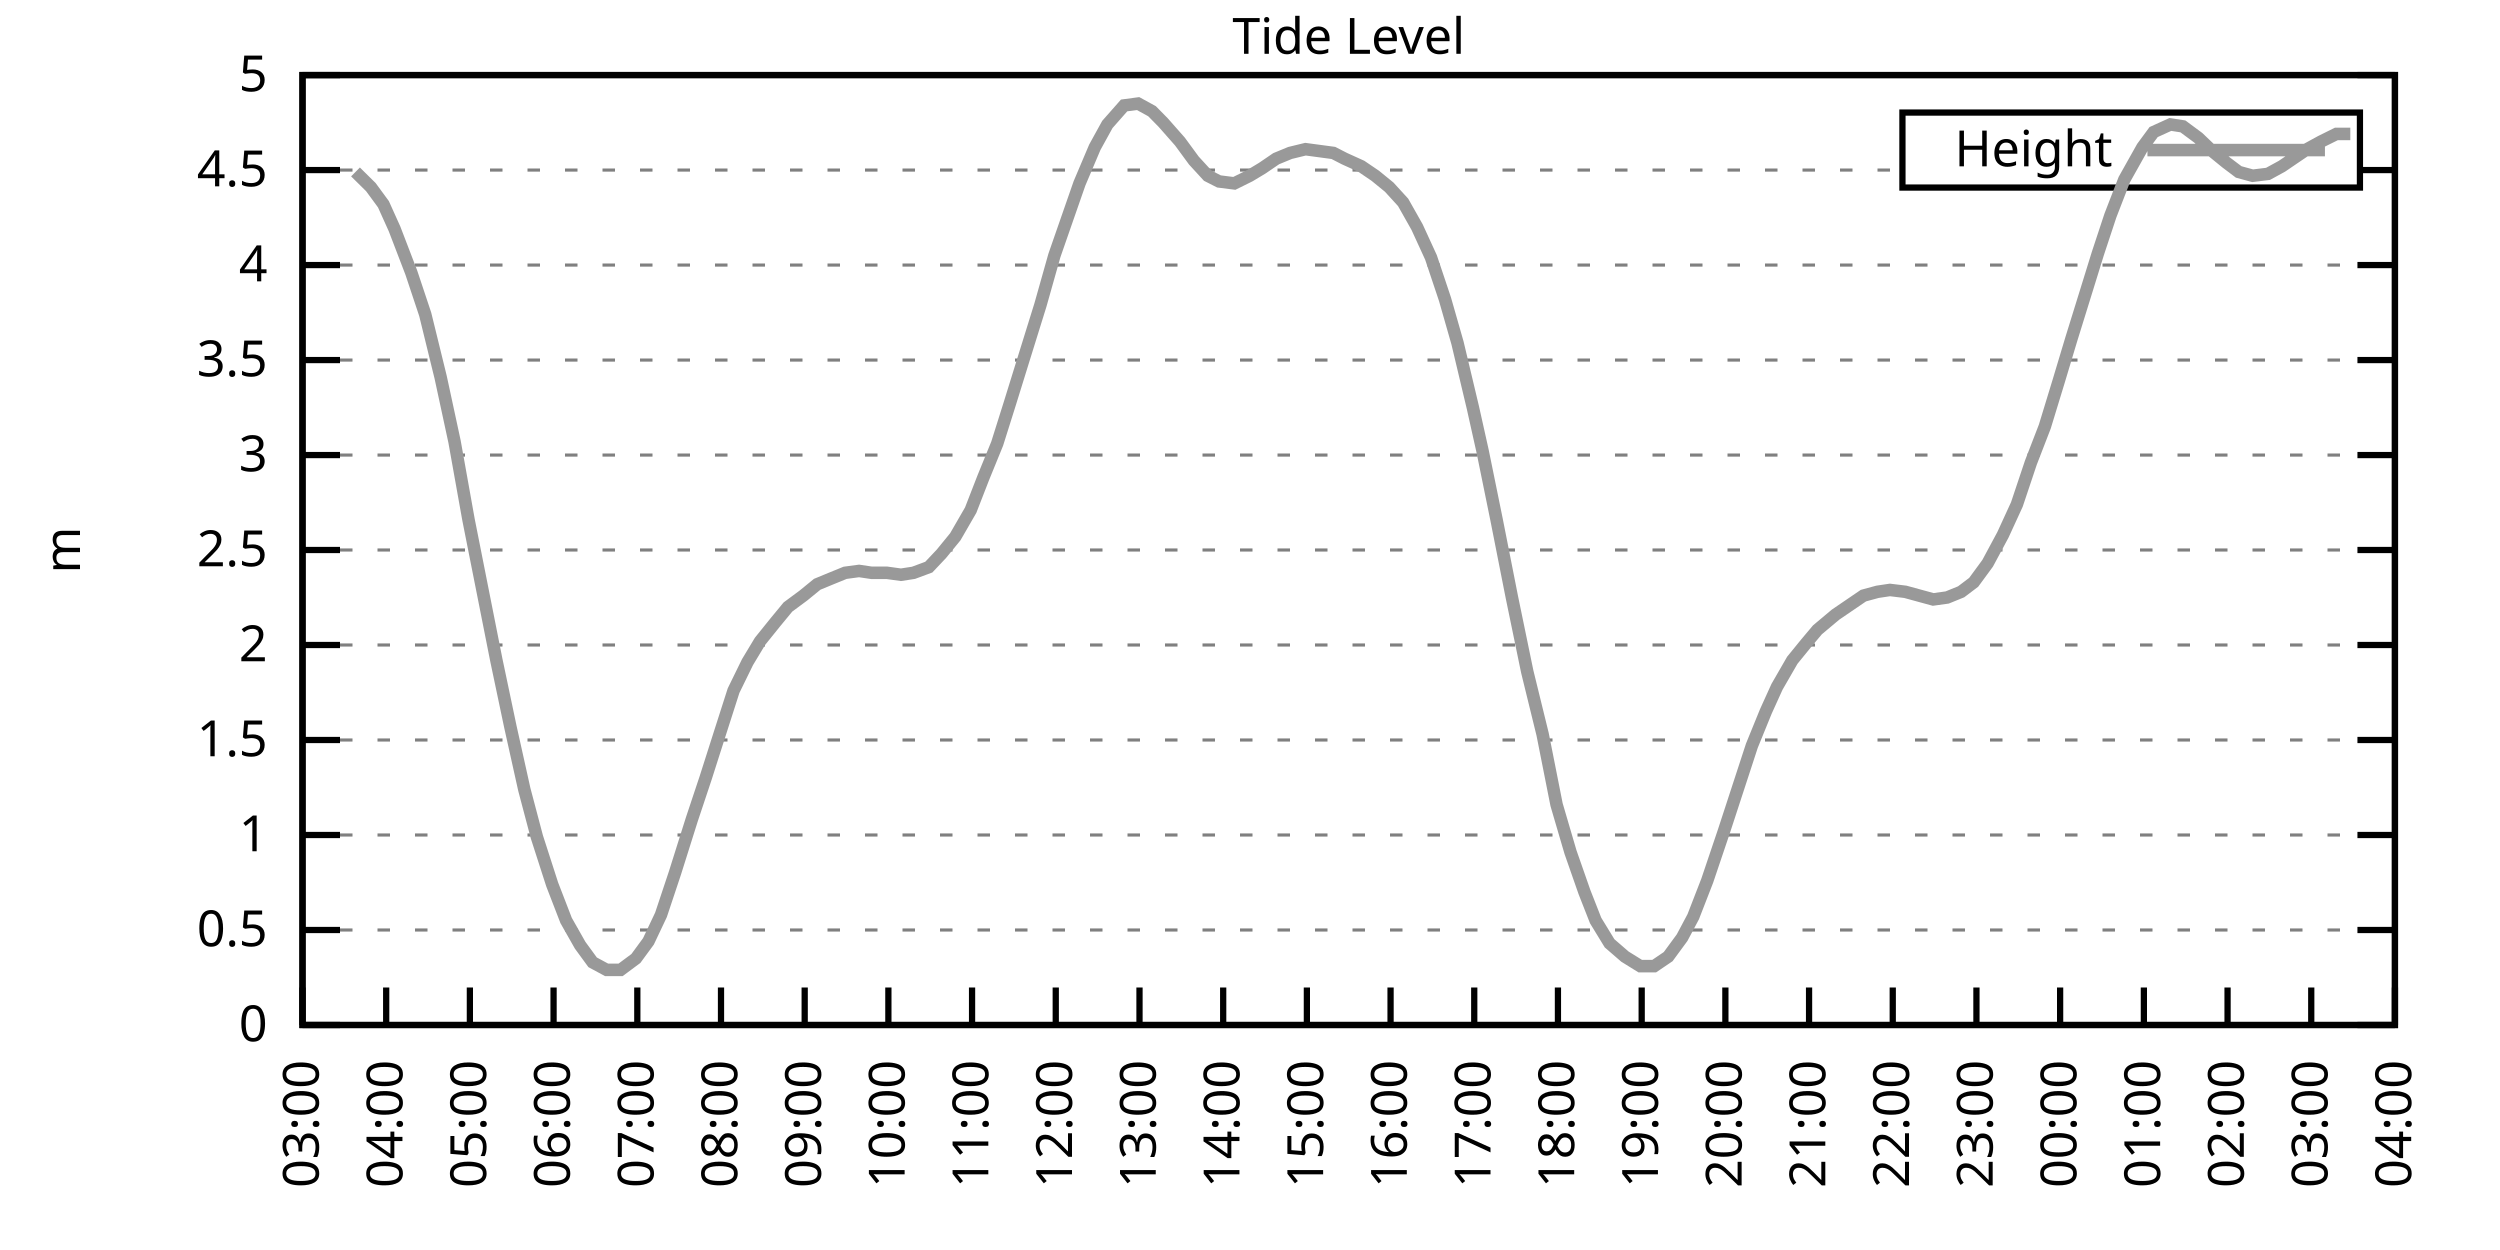
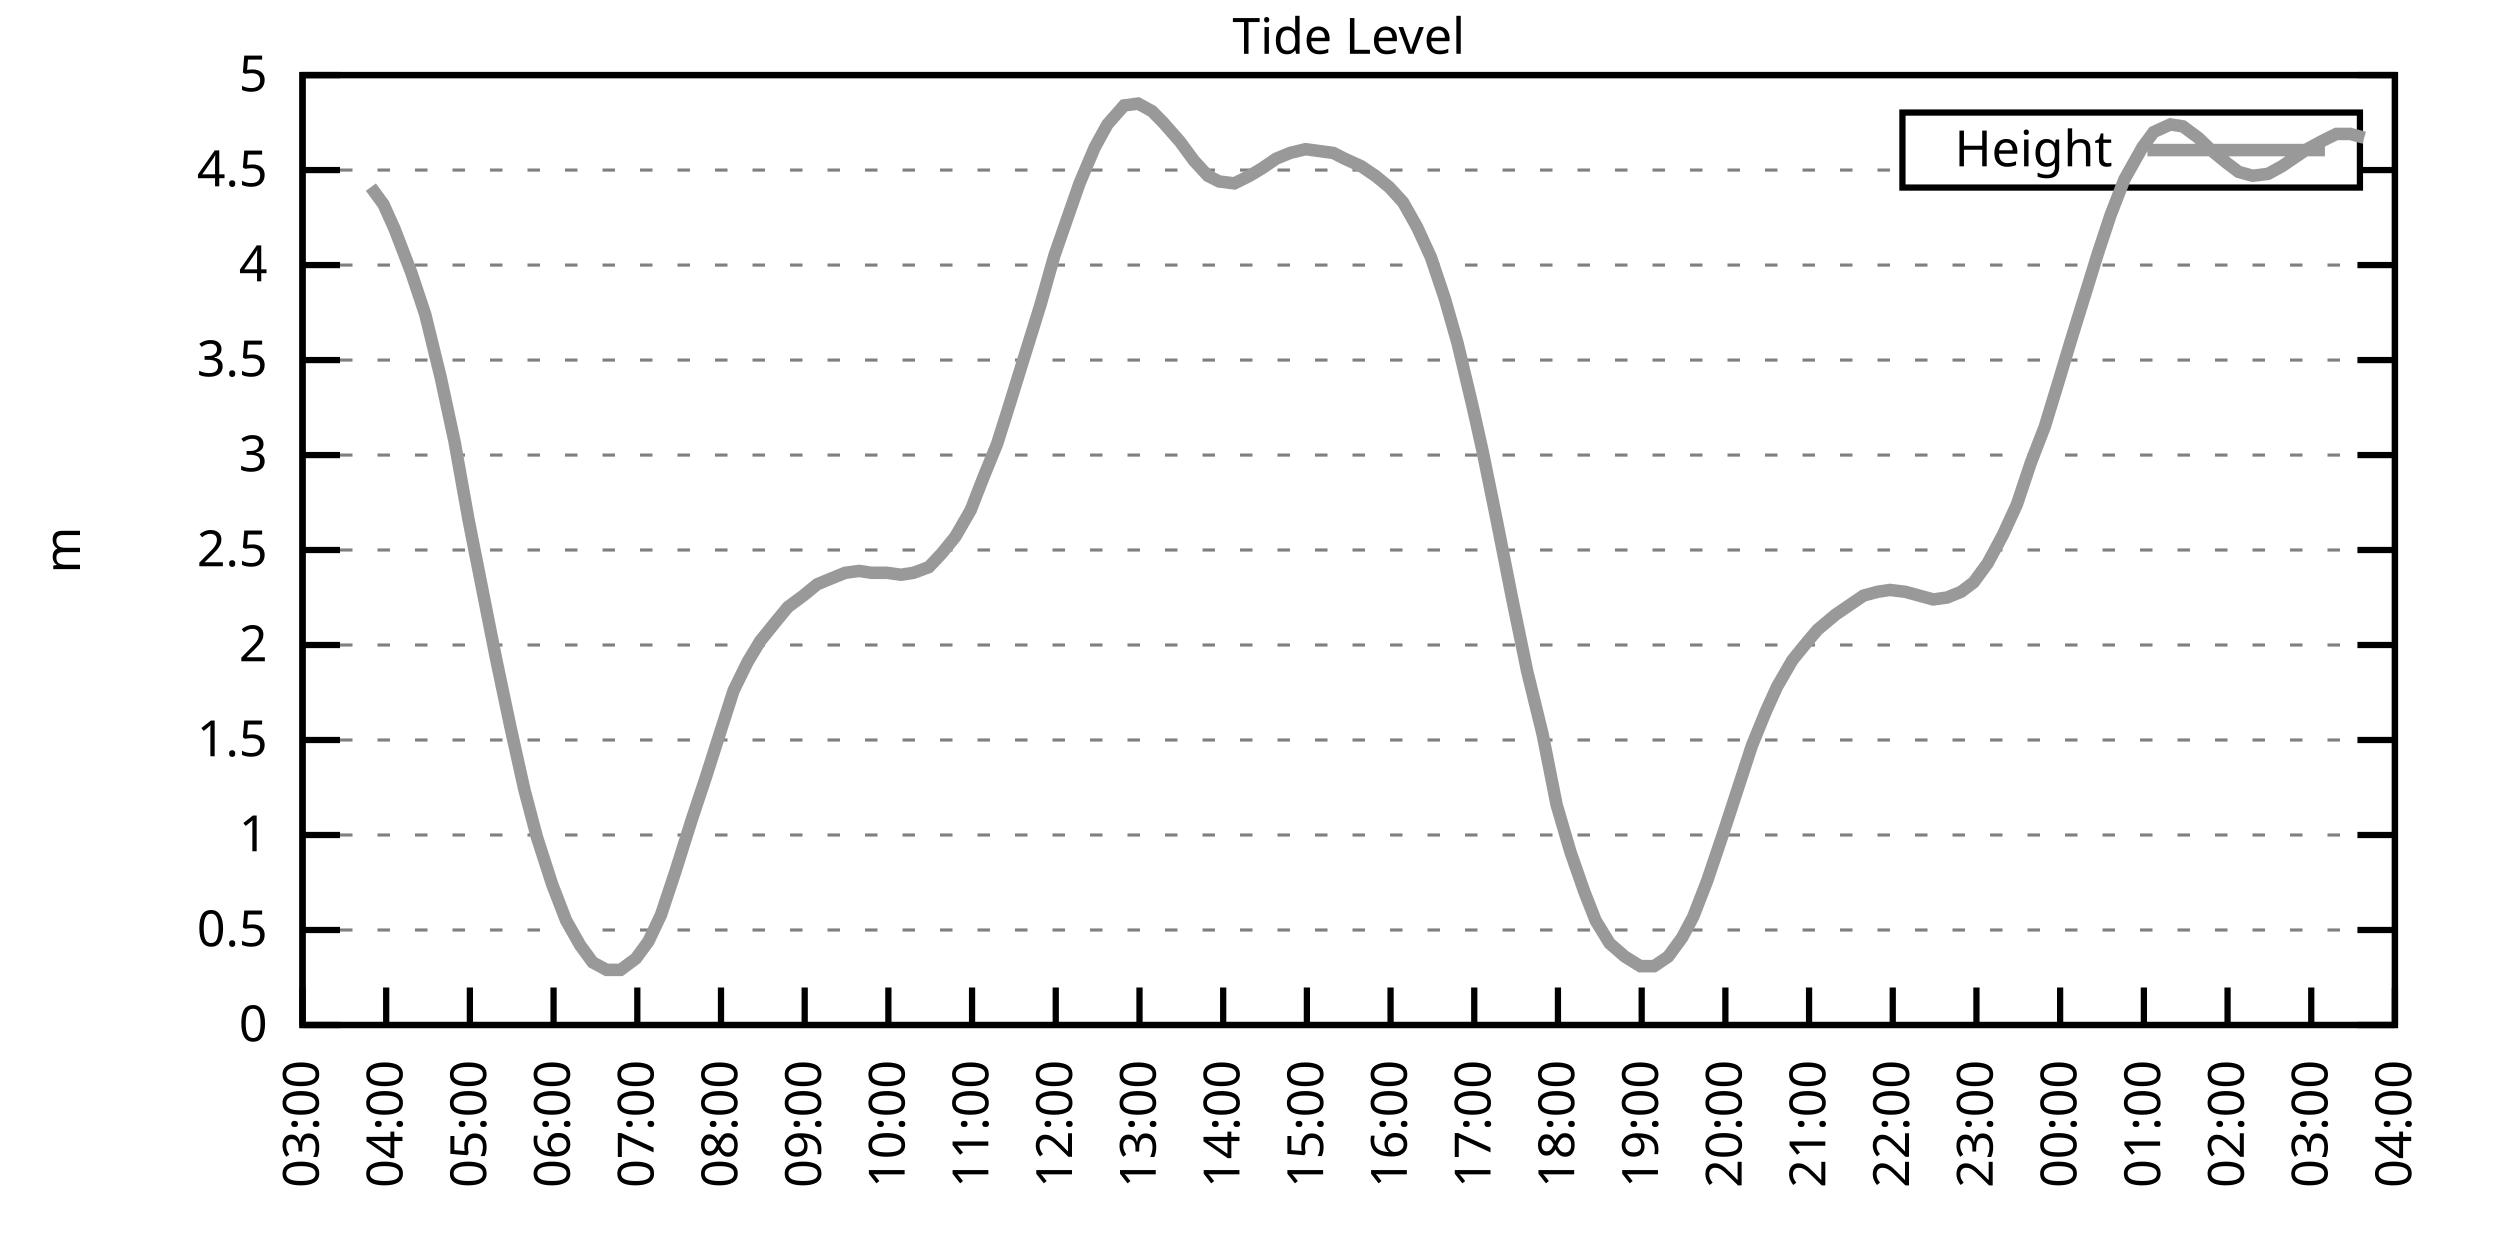
<svg xmlns="http://www.w3.org/2000/svg" xmlns:xlink="http://www.w3.org/1999/xlink" width="400" height="200" viewBox="0 0 400 200">
  <g id="gnuplot_canvas">
    <rect x="0" y="0" width="400" height="200" fill="none" />
    <defs>
      <circle id="gpDot" r="0.5" stroke-width="0.5" stroke="currentColor" />
      <path id="gpPt0" stroke-width="0.333" stroke="currentColor" d="M-1,0 h2 M0,-1 v2" />
      <path id="gpPt1" stroke-width="0.333" stroke="currentColor" d="M-1,-1 L1,1 M1,-1 L-1,1" />
      <path id="gpPt2" stroke-width="0.333" stroke="currentColor" d="M-1,0 L1,0 M0,-1 L0,1 M-1,-1 L1,1 M-1,1 L1,-1" />
      <rect id="gpPt3" stroke-width="0.333" stroke="currentColor" x="-1" y="-1" width="2" height="2" />
      <rect id="gpPt4" stroke-width="0.333" stroke="currentColor" fill="currentColor" x="-1" y="-1" width="2" height="2" />
      <circle id="gpPt5" stroke-width="0.333" stroke="currentColor" cx="0" cy="0" r="1" />
      <use xlink:href="#gpPt5" id="gpPt6" fill="currentColor" stroke="none" />
      <path id="gpPt7" stroke-width="0.333" stroke="currentColor" d="M0,-1.33 L-1.33,0.67 L1.33,0.67 z" />
      <use xlink:href="#gpPt7" id="gpPt8" fill="currentColor" stroke="none" />
      <use xlink:href="#gpPt7" id="gpPt9" stroke="currentColor" transform="rotate(180)" />
      <use xlink:href="#gpPt9" id="gpPt10" fill="currentColor" stroke="none" />
      <use xlink:href="#gpPt3" id="gpPt11" stroke="currentColor" transform="rotate(45)" />
      <use xlink:href="#gpPt11" id="gpPt12" fill="currentColor" stroke="none" />
      <path id="gpPt13" stroke-width="0.333" stroke="currentColor" d="M0,1.330 L1.265,0.411 L0.782,-1.067 L-0.782,-1.076 L-1.265,0.411 z" />
      <use xlink:href="#gpPt13" id="gpPt14" fill="currentColor" stroke="none" />
      <filter id="textbox" filterUnits="objectBoundingBox" x="0" y="0" height="1" width="1">
        <feFlood flood-color="white" flood-opacity="1" result="bgnd" />
        <feComposite in="SourceGraphic" in2="bgnd" operator="atop" />
      </filter>
      <filter id="greybox" filterUnits="objectBoundingBox" x="0" y="0" height="1" width="1">
        <feFlood flood-color="lightgrey" flood-opacity="1" result="grey" />
        <feComposite in="SourceGraphic" in2="grey" operator="atop" />
      </filter>
    </defs>
    <g fill="none" color="white" stroke="currentColor" stroke-width="1.00" stroke-linecap="butt" stroke-linejoin="miter">
</g>
    <g fill="none" color="black" stroke="currentColor" stroke-width="1.00" stroke-linecap="butt" stroke-linejoin="miter">
      <g stroke="none" shape-rendering="crispEdges">
        <polygon fill="rgb(255, 255, 255)" points="48.40,164.00 383.18,164.00 383.18,12.02 48.40,12.02 " />
      </g>
    </g>
    <g fill="none" color="black" stroke="currentColor" stroke-width="1.00" stroke-linecap="butt" stroke-linejoin="miter">
</g>
    <g fill="none" color="black" stroke="black" stroke-width="0.50" stroke-linecap="butt" stroke-linejoin="miter">
</g>
    <g fill="none" color="gray" stroke="currentColor" stroke-width="0.50" stroke-linecap="butt" stroke-linejoin="miter">
      <path stroke="gray" stroke-dasharray="2,4" class="gridline" d="M48.40,164.00 L383.19,164.00  " />
    </g>
    <g fill="none" color="gray" stroke="gray" stroke-width="1.00" stroke-linecap="butt" stroke-linejoin="miter">
</g>
    <g fill="none" color="black" stroke="currentColor" stroke-width="1.00" stroke-linecap="butt" stroke-linejoin="miter">
      <path stroke="black" d="M48.40,164.00 L54.40,164.00 M383.19,164.00 L377.19,164.00  " />
      <g transform="translate(42.80,166.60)" stroke="none" fill="black" font-family="Sans" font-size="8.00" text-anchor="end">
        <text>
          <tspan font-family="Sans"> 0</tspan>
        </text>
      </g>
    </g>
    <g fill="none" color="black" stroke="currentColor" stroke-width="1.00" stroke-linecap="butt" stroke-linejoin="miter">
</g>
    <g fill="none" color="black" stroke="black" stroke-width="0.50" stroke-linecap="butt" stroke-linejoin="miter">
</g>
    <g fill="none" color="gray" stroke="currentColor" stroke-width="0.50" stroke-linecap="butt" stroke-linejoin="miter">
      <path stroke="gray" stroke-dasharray="2,4" class="gridline" d="M48.40,148.80 L383.19,148.80  " />
    </g>
    <g fill="none" color="gray" stroke="gray" stroke-width="1.00" stroke-linecap="butt" stroke-linejoin="miter">
</g>
    <g fill="none" color="black" stroke="currentColor" stroke-width="1.00" stroke-linecap="butt" stroke-linejoin="miter">
      <path stroke="black" d="M48.40,148.80 L54.40,148.80 M383.19,148.80 L377.19,148.80  " />
      <g transform="translate(42.80,151.40)" stroke="none" fill="black" font-family="Sans" font-size="8.00" text-anchor="end">
        <text>
          <tspan font-family="Sans"> 0.5</tspan>
        </text>
      </g>
    </g>
    <g fill="none" color="black" stroke="currentColor" stroke-width="1.00" stroke-linecap="butt" stroke-linejoin="miter">
</g>
    <g fill="none" color="black" stroke="black" stroke-width="0.50" stroke-linecap="butt" stroke-linejoin="miter">
</g>
    <g fill="none" color="gray" stroke="currentColor" stroke-width="0.50" stroke-linecap="butt" stroke-linejoin="miter">
      <path stroke="gray" stroke-dasharray="2,4" class="gridline" d="M48.40,133.60 L383.19,133.60  " />
    </g>
    <g fill="none" color="gray" stroke="gray" stroke-width="1.00" stroke-linecap="butt" stroke-linejoin="miter">
</g>
    <g fill="none" color="black" stroke="currentColor" stroke-width="1.00" stroke-linecap="butt" stroke-linejoin="miter">
      <path stroke="black" d="M48.40,133.60 L54.40,133.60 M383.19,133.60 L377.19,133.60  " />
      <g transform="translate(42.80,136.20)" stroke="none" fill="black" font-family="Sans" font-size="8.00" text-anchor="end">
        <text>
          <tspan font-family="Sans"> 1</tspan>
        </text>
      </g>
    </g>
    <g fill="none" color="black" stroke="currentColor" stroke-width="1.00" stroke-linecap="butt" stroke-linejoin="miter">
</g>
    <g fill="none" color="black" stroke="black" stroke-width="0.50" stroke-linecap="butt" stroke-linejoin="miter">
</g>
    <g fill="none" color="gray" stroke="currentColor" stroke-width="0.50" stroke-linecap="butt" stroke-linejoin="miter">
      <path stroke="gray" stroke-dasharray="2,4" class="gridline" d="M48.40,118.40 L383.19,118.40  " />
    </g>
    <g fill="none" color="gray" stroke="gray" stroke-width="1.00" stroke-linecap="butt" stroke-linejoin="miter">
</g>
    <g fill="none" color="black" stroke="currentColor" stroke-width="1.00" stroke-linecap="butt" stroke-linejoin="miter">
      <path stroke="black" d="M48.40,118.40 L54.40,118.40 M383.19,118.40 L377.19,118.40  " />
      <g transform="translate(42.80,121.00)" stroke="none" fill="black" font-family="Sans" font-size="8.00" text-anchor="end">
        <text>
          <tspan font-family="Sans"> 1.5</tspan>
        </text>
      </g>
    </g>
    <g fill="none" color="black" stroke="currentColor" stroke-width="1.00" stroke-linecap="butt" stroke-linejoin="miter">
</g>
    <g fill="none" color="black" stroke="black" stroke-width="0.50" stroke-linecap="butt" stroke-linejoin="miter">
</g>
    <g fill="none" color="gray" stroke="currentColor" stroke-width="0.50" stroke-linecap="butt" stroke-linejoin="miter">
      <path stroke="gray" stroke-dasharray="2,4" class="gridline" d="M48.40,103.20 L383.19,103.20  " />
    </g>
    <g fill="none" color="gray" stroke="gray" stroke-width="1.00" stroke-linecap="butt" stroke-linejoin="miter">
</g>
    <g fill="none" color="black" stroke="currentColor" stroke-width="1.00" stroke-linecap="butt" stroke-linejoin="miter">
      <path stroke="black" d="M48.40,103.20 L54.40,103.20 M383.19,103.20 L377.19,103.20  " />
      <g transform="translate(42.80,105.80)" stroke="none" fill="black" font-family="Sans" font-size="8.00" text-anchor="end">
        <text>
          <tspan font-family="Sans"> 2</tspan>
        </text>
      </g>
    </g>
    <g fill="none" color="black" stroke="currentColor" stroke-width="1.00" stroke-linecap="butt" stroke-linejoin="miter">
</g>
    <g fill="none" color="black" stroke="black" stroke-width="0.50" stroke-linecap="butt" stroke-linejoin="miter">
</g>
    <g fill="none" color="gray" stroke="currentColor" stroke-width="0.50" stroke-linecap="butt" stroke-linejoin="miter">
      <path stroke="gray" stroke-dasharray="2,4" class="gridline" d="M48.40,88.00 L383.19,88.00  " />
    </g>
    <g fill="none" color="gray" stroke="gray" stroke-width="1.00" stroke-linecap="butt" stroke-linejoin="miter">
</g>
    <g fill="none" color="black" stroke="currentColor" stroke-width="1.00" stroke-linecap="butt" stroke-linejoin="miter">
      <path stroke="black" d="M48.40,88.00 L54.40,88.00 M383.19,88.00 L377.19,88.00  " />
      <g transform="translate(42.80,90.60)" stroke="none" fill="black" font-family="Sans" font-size="8.00" text-anchor="end">
        <text>
          <tspan font-family="Sans"> 2.5</tspan>
        </text>
      </g>
    </g>
    <g fill="none" color="black" stroke="currentColor" stroke-width="1.00" stroke-linecap="butt" stroke-linejoin="miter">
</g>
    <g fill="none" color="black" stroke="black" stroke-width="0.50" stroke-linecap="butt" stroke-linejoin="miter">
</g>
    <g fill="none" color="gray" stroke="currentColor" stroke-width="0.50" stroke-linecap="butt" stroke-linejoin="miter">
      <path stroke="gray" stroke-dasharray="2,4" class="gridline" d="M48.40,72.81 L383.19,72.81  " />
    </g>
    <g fill="none" color="gray" stroke="gray" stroke-width="1.00" stroke-linecap="butt" stroke-linejoin="miter">
</g>
    <g fill="none" color="black" stroke="currentColor" stroke-width="1.00" stroke-linecap="butt" stroke-linejoin="miter">
      <path stroke="black" d="M48.40,72.81 L54.40,72.81 M383.19,72.81 L377.19,72.81  " />
      <g transform="translate(42.80,75.41)" stroke="none" fill="black" font-family="Sans" font-size="8.00" text-anchor="end">
        <text>
          <tspan font-family="Sans"> 3</tspan>
        </text>
      </g>
    </g>
    <g fill="none" color="black" stroke="currentColor" stroke-width="1.00" stroke-linecap="butt" stroke-linejoin="miter">
</g>
    <g fill="none" color="black" stroke="black" stroke-width="0.50" stroke-linecap="butt" stroke-linejoin="miter">
</g>
    <g fill="none" color="gray" stroke="currentColor" stroke-width="0.50" stroke-linecap="butt" stroke-linejoin="miter">
      <path stroke="gray" stroke-dasharray="2,4" class="gridline" d="M48.40,57.61 L383.19,57.61  " />
    </g>
    <g fill="none" color="gray" stroke="gray" stroke-width="1.00" stroke-linecap="butt" stroke-linejoin="miter">
</g>
    <g fill="none" color="black" stroke="currentColor" stroke-width="1.00" stroke-linecap="butt" stroke-linejoin="miter">
      <path stroke="black" d="M48.40,57.61 L54.40,57.61 M383.19,57.61 L377.19,57.61  " />
      <g transform="translate(42.80,60.21)" stroke="none" fill="black" font-family="Sans" font-size="8.00" text-anchor="end">
        <text>
          <tspan font-family="Sans"> 3.5</tspan>
        </text>
      </g>
    </g>
    <g fill="none" color="black" stroke="currentColor" stroke-width="1.00" stroke-linecap="butt" stroke-linejoin="miter">
</g>
    <g fill="none" color="black" stroke="black" stroke-width="0.50" stroke-linecap="butt" stroke-linejoin="miter">
</g>
    <g fill="none" color="gray" stroke="currentColor" stroke-width="0.50" stroke-linecap="butt" stroke-linejoin="miter">
      <path stroke="gray" stroke-dasharray="2,4" class="gridline" d="M48.40,42.41 L383.19,42.41  " />
    </g>
    <g fill="none" color="gray" stroke="gray" stroke-width="1.00" stroke-linecap="butt" stroke-linejoin="miter">
</g>
    <g fill="none" color="black" stroke="currentColor" stroke-width="1.00" stroke-linecap="butt" stroke-linejoin="miter">
      <path stroke="black" d="M48.40,42.41 L54.40,42.41 M383.19,42.41 L377.19,42.41  " />
      <g transform="translate(42.80,45.01)" stroke="none" fill="black" font-family="Sans" font-size="8.00" text-anchor="end">
        <text>
          <tspan font-family="Sans"> 4</tspan>
        </text>
      </g>
    </g>
    <g fill="none" color="black" stroke="currentColor" stroke-width="1.00" stroke-linecap="butt" stroke-linejoin="miter">
</g>
    <g fill="none" color="black" stroke="black" stroke-width="0.50" stroke-linecap="butt" stroke-linejoin="miter">
</g>
    <g fill="none" color="gray" stroke="currentColor" stroke-width="0.50" stroke-linecap="butt" stroke-linejoin="miter">
      <path stroke="gray" stroke-dasharray="2,4" class="gridline" d="M48.40,27.21 L304.39,27.21 M377.59,27.21 L383.19,27.21  " />
    </g>
    <g fill="none" color="gray" stroke="gray" stroke-width="1.00" stroke-linecap="butt" stroke-linejoin="miter">
</g>
    <g fill="none" color="black" stroke="currentColor" stroke-width="1.00" stroke-linecap="butt" stroke-linejoin="miter">
      <path stroke="black" d="M48.40,27.21 L54.40,27.21 M383.19,27.21 L377.19,27.21  " />
      <g transform="translate(42.80,29.81)" stroke="none" fill="black" font-family="Sans" font-size="8.00" text-anchor="end">
        <text>
          <tspan font-family="Sans"> 4.5</tspan>
        </text>
      </g>
    </g>
    <g fill="none" color="black" stroke="currentColor" stroke-width="1.00" stroke-linecap="butt" stroke-linejoin="miter">
</g>
    <g fill="none" color="black" stroke="black" stroke-width="0.50" stroke-linecap="butt" stroke-linejoin="miter">
</g>
    <g fill="none" color="gray" stroke="currentColor" stroke-width="0.50" stroke-linecap="butt" stroke-linejoin="miter">
      <path stroke="gray" stroke-dasharray="2,4" class="gridline" d="M48.40,12.01 L383.19,12.01  " />
    </g>
    <g fill="none" color="gray" stroke="gray" stroke-width="1.00" stroke-linecap="butt" stroke-linejoin="miter">
</g>
    <g fill="none" color="black" stroke="currentColor" stroke-width="1.00" stroke-linecap="butt" stroke-linejoin="miter">
      <path stroke="black" d="M48.40,12.01 L54.40,12.01 M383.19,12.01 L377.19,12.01  " />
      <g transform="translate(42.80,14.61)" stroke="none" fill="black" font-family="Sans" font-size="8.00" text-anchor="end">
        <text>
          <tspan font-family="Sans"> 5</tspan>
        </text>
      </g>
    </g>
    <g fill="none" color="black" stroke="currentColor" stroke-width="1.00" stroke-linecap="butt" stroke-linejoin="miter">
      <path stroke="black" d="M48.40,164.00 L48.40,158.00  " />
      <g transform="translate(51.00,169.60) rotate(270.00)" stroke="none" fill="black" font-family="Sans" font-size="8.00" text-anchor="end">
        <text>
          <tspan font-family="Sans">03:00</tspan>
        </text>
      </g>
    </g>
    <g fill="none" color="black" stroke="currentColor" stroke-width="1.00" stroke-linecap="butt" stroke-linejoin="miter">
      <path stroke="black" d="M61.79,164.00 L61.79,158.00  " />
      <g transform="translate(64.39,169.60) rotate(270.00)" stroke="none" fill="black" font-family="Sans" font-size="8.00" text-anchor="end">
        <text>
          <tspan font-family="Sans">04:00</tspan>
        </text>
      </g>
    </g>
    <g fill="none" color="black" stroke="currentColor" stroke-width="1.00" stroke-linecap="butt" stroke-linejoin="miter">
      <path stroke="black" d="M75.18,164.00 L75.18,158.00  " />
      <g transform="translate(77.78,169.60) rotate(270.00)" stroke="none" fill="black" font-family="Sans" font-size="8.00" text-anchor="end">
        <text>
          <tspan font-family="Sans">05:00</tspan>
        </text>
      </g>
    </g>
    <g fill="none" color="black" stroke="currentColor" stroke-width="1.00" stroke-linecap="butt" stroke-linejoin="miter">
      <path stroke="black" d="M88.57,164.00 L88.57,158.00  " />
      <g transform="translate(91.17,169.60) rotate(270.00)" stroke="none" fill="black" font-family="Sans" font-size="8.00" text-anchor="end">
        <text>
          <tspan font-family="Sans">06:00</tspan>
        </text>
      </g>
    </g>
    <g fill="none" color="black" stroke="currentColor" stroke-width="1.00" stroke-linecap="butt" stroke-linejoin="miter">
      <path stroke="black" d="M101.97,164.00 L101.97,158.00  " />
      <g transform="translate(104.57,169.60) rotate(270.00)" stroke="none" fill="black" font-family="Sans" font-size="8.00" text-anchor="end">
        <text>
          <tspan font-family="Sans">07:00</tspan>
        </text>
      </g>
    </g>
    <g fill="none" color="black" stroke="currentColor" stroke-width="1.00" stroke-linecap="butt" stroke-linejoin="miter">
      <path stroke="black" d="M115.36,164.00 L115.36,158.00  " />
      <g transform="translate(117.96,169.60) rotate(270.00)" stroke="none" fill="black" font-family="Sans" font-size="8.00" text-anchor="end">
        <text>
          <tspan font-family="Sans">08:00</tspan>
        </text>
      </g>
    </g>
    <g fill="none" color="black" stroke="currentColor" stroke-width="1.00" stroke-linecap="butt" stroke-linejoin="miter">
      <path stroke="black" d="M128.75,164.00 L128.75,158.00  " />
      <g transform="translate(131.35,169.60) rotate(270.00)" stroke="none" fill="black" font-family="Sans" font-size="8.00" text-anchor="end">
        <text>
          <tspan font-family="Sans">09:00</tspan>
        </text>
      </g>
    </g>
    <g fill="none" color="black" stroke="currentColor" stroke-width="1.00" stroke-linecap="butt" stroke-linejoin="miter">
      <path stroke="black" d="M142.14,164.00 L142.14,158.00  " />
      <g transform="translate(144.74,169.60) rotate(270.00)" stroke="none" fill="black" font-family="Sans" font-size="8.00" text-anchor="end">
        <text>
          <tspan font-family="Sans">10:00</tspan>
        </text>
      </g>
    </g>
    <g fill="none" color="black" stroke="currentColor" stroke-width="1.00" stroke-linecap="butt" stroke-linejoin="miter">
      <path stroke="black" d="M155.53,164.00 L155.53,158.00  " />
      <g transform="translate(158.13,169.60) rotate(270.00)" stroke="none" fill="black" font-family="Sans" font-size="8.00" text-anchor="end">
        <text>
          <tspan font-family="Sans">11:00</tspan>
        </text>
      </g>
    </g>
    <g fill="none" color="black" stroke="currentColor" stroke-width="1.00" stroke-linecap="butt" stroke-linejoin="miter">
      <path stroke="black" d="M168.92,164.00 L168.92,158.00  " />
      <g transform="translate(171.52,169.60) rotate(270.00)" stroke="none" fill="black" font-family="Sans" font-size="8.00" text-anchor="end">
        <text>
          <tspan font-family="Sans">12:00</tspan>
        </text>
      </g>
    </g>
    <g fill="none" color="black" stroke="currentColor" stroke-width="1.00" stroke-linecap="butt" stroke-linejoin="miter">
      <path stroke="black" d="M182.32,164.00 L182.32,158.00  " />
      <g transform="translate(184.92,169.60) rotate(270.00)" stroke="none" fill="black" font-family="Sans" font-size="8.00" text-anchor="end">
        <text>
          <tspan font-family="Sans">13:00</tspan>
        </text>
      </g>
    </g>
    <g fill="none" color="black" stroke="currentColor" stroke-width="1.00" stroke-linecap="butt" stroke-linejoin="miter">
      <path stroke="black" d="M195.71,164.00 L195.71,158.00  " />
      <g transform="translate(198.31,169.60) rotate(270.00)" stroke="none" fill="black" font-family="Sans" font-size="8.00" text-anchor="end">
        <text>
          <tspan font-family="Sans">14:00</tspan>
        </text>
      </g>
    </g>
    <g fill="none" color="black" stroke="currentColor" stroke-width="1.00" stroke-linecap="butt" stroke-linejoin="miter">
      <path stroke="black" d="M209.10,164.00 L209.10,158.00  " />
      <g transform="translate(211.70,169.60) rotate(270.00)" stroke="none" fill="black" font-family="Sans" font-size="8.00" text-anchor="end">
        <text>
          <tspan font-family="Sans">15:00</tspan>
        </text>
      </g>
    </g>
    <g fill="none" color="black" stroke="currentColor" stroke-width="1.00" stroke-linecap="butt" stroke-linejoin="miter">
      <path stroke="black" d="M222.49,164.00 L222.49,158.00  " />
      <g transform="translate(225.09,169.60) rotate(270.00)" stroke="none" fill="black" font-family="Sans" font-size="8.00" text-anchor="end">
        <text>
          <tspan font-family="Sans">16:00</tspan>
        </text>
      </g>
    </g>
    <g fill="none" color="black" stroke="currentColor" stroke-width="1.00" stroke-linecap="butt" stroke-linejoin="miter">
      <path stroke="black" d="M235.88,164.00 L235.88,158.00  " />
      <g transform="translate(238.48,169.60) rotate(270.00)" stroke="none" fill="black" font-family="Sans" font-size="8.00" text-anchor="end">
        <text>
          <tspan font-family="Sans">17:00</tspan>
        </text>
      </g>
    </g>
    <g fill="none" color="black" stroke="currentColor" stroke-width="1.00" stroke-linecap="butt" stroke-linejoin="miter">
      <path stroke="black" d="M249.27,164.00 L249.27,158.00  " />
      <g transform="translate(251.87,169.60) rotate(270.00)" stroke="none" fill="black" font-family="Sans" font-size="8.00" text-anchor="end">
        <text>
          <tspan font-family="Sans">18:00</tspan>
        </text>
      </g>
    </g>
    <g fill="none" color="black" stroke="currentColor" stroke-width="1.00" stroke-linecap="butt" stroke-linejoin="miter">
      <path stroke="black" d="M262.67,164.00 L262.67,158.00  " />
      <g transform="translate(265.27,169.60) rotate(270.00)" stroke="none" fill="black" font-family="Sans" font-size="8.00" text-anchor="end">
        <text>
          <tspan font-family="Sans">19:00</tspan>
        </text>
      </g>
    </g>
    <g fill="none" color="black" stroke="currentColor" stroke-width="1.00" stroke-linecap="butt" stroke-linejoin="miter">
      <path stroke="black" d="M276.06,164.00 L276.06,158.00  " />
      <g transform="translate(278.66,169.60) rotate(270.00)" stroke="none" fill="black" font-family="Sans" font-size="8.00" text-anchor="end">
        <text>
          <tspan font-family="Sans">20:00</tspan>
        </text>
      </g>
    </g>
    <g fill="none" color="black" stroke="currentColor" stroke-width="1.00" stroke-linecap="butt" stroke-linejoin="miter">
      <path stroke="black" d="M289.45,164.00 L289.45,158.00  " />
      <g transform="translate(292.05,169.60) rotate(270.00)" stroke="none" fill="black" font-family="Sans" font-size="8.00" text-anchor="end">
        <text>
          <tspan font-family="Sans">21:00</tspan>
        </text>
      </g>
    </g>
    <g fill="none" color="black" stroke="currentColor" stroke-width="1.00" stroke-linecap="butt" stroke-linejoin="miter">
      <path stroke="black" d="M302.84,164.00 L302.84,158.00  " />
      <g transform="translate(305.44,169.60) rotate(270.00)" stroke="none" fill="black" font-family="Sans" font-size="8.00" text-anchor="end">
        <text>
          <tspan font-family="Sans">22:00</tspan>
        </text>
      </g>
    </g>
    <g fill="none" color="black" stroke="currentColor" stroke-width="1.00" stroke-linecap="butt" stroke-linejoin="miter">
      <path stroke="black" d="M316.23,164.00 L316.23,158.00  " />
      <g transform="translate(318.83,169.60) rotate(270.00)" stroke="none" fill="black" font-family="Sans" font-size="8.00" text-anchor="end">
        <text>
          <tspan font-family="Sans">23:00</tspan>
        </text>
      </g>
    </g>
    <g fill="none" color="black" stroke="currentColor" stroke-width="1.00" stroke-linecap="butt" stroke-linejoin="miter">
      <path stroke="black" d="M329.62,164.00 L329.62,158.00  " />
      <g transform="translate(332.22,169.60) rotate(270.00)" stroke="none" fill="black" font-family="Sans" font-size="8.00" text-anchor="end">
        <text>
          <tspan font-family="Sans">00:00</tspan>
        </text>
      </g>
    </g>
    <g fill="none" color="black" stroke="currentColor" stroke-width="1.00" stroke-linecap="butt" stroke-linejoin="miter">
      <path stroke="black" d="M343.02,164.00 L343.02,158.00  " />
      <g transform="translate(345.62,169.60) rotate(270.00)" stroke="none" fill="black" font-family="Sans" font-size="8.00" text-anchor="end">
        <text>
          <tspan font-family="Sans">01:00</tspan>
        </text>
      </g>
    </g>
    <g fill="none" color="black" stroke="currentColor" stroke-width="1.00" stroke-linecap="butt" stroke-linejoin="miter">
      <path stroke="black" d="M356.41,164.00 L356.41,158.00  " />
      <g transform="translate(359.01,169.60) rotate(270.00)" stroke="none" fill="black" font-family="Sans" font-size="8.00" text-anchor="end">
        <text>
          <tspan font-family="Sans">02:00</tspan>
        </text>
      </g>
    </g>
    <g fill="none" color="black" stroke="currentColor" stroke-width="1.00" stroke-linecap="butt" stroke-linejoin="miter">
      <path stroke="black" d="M369.80,164.00 L369.80,158.00  " />
      <g transform="translate(372.40,169.60) rotate(270.00)" stroke="none" fill="black" font-family="Sans" font-size="8.00" text-anchor="end">
        <text>
          <tspan font-family="Sans">03:00</tspan>
        </text>
      </g>
    </g>
    <g fill="none" color="black" stroke="currentColor" stroke-width="1.00" stroke-linecap="butt" stroke-linejoin="miter">
      <path stroke="black" d="M383.19,164.00 L383.19,158.00  " />
      <g transform="translate(385.79,169.60) rotate(270.00)" stroke="none" fill="black" font-family="Sans" font-size="8.00" text-anchor="end">
        <text>
          <tspan font-family="Sans">04:00</tspan>
        </text>
      </g>
    </g>
    <g fill="none" color="black" stroke="currentColor" stroke-width="1.00" stroke-linecap="butt" stroke-linejoin="miter">
</g>
    <g fill="none" color="black" stroke="currentColor" stroke-width="1.00" stroke-linecap="butt" stroke-linejoin="miter">
      <path stroke="black" d="M48.40,12.01 L48.40,164.00 L383.19,164.00 L383.19,12.01 L48.40,12.01 Z  " />
    </g>
    <g fill="none" color="black" stroke="currentColor" stroke-width="1.00" stroke-linecap="butt" stroke-linejoin="miter">
</g>
    <g fill="none" color="black" stroke="currentColor" stroke-width="1.00" stroke-linecap="butt" stroke-linejoin="miter">
      <path stroke="black" d="M304.39,30.01 L304.39,18.01 L377.59,18.01 L377.59,30.01 L304.39,30.01 Z  " />
    </g>
    <g id="Tide_level_plot_1">
      <g fill="none" color="white" stroke="black" stroke-width="2.00" stroke-linecap="butt" stroke-linejoin="miter">
</g>
      <g fill="none" color="black" stroke="currentColor" stroke-width="2.00" stroke-linecap="butt" stroke-linejoin="miter">
        <g transform="translate(337.99,26.61)" stroke="none" fill="black" font-family="Sans" font-size="8.00" text-anchor="end">
          <text>
            <tspan font-family="Sans">Height</tspan>
          </text>
        </g>
      </g>
      <g fill="none" color="black" stroke="currentColor" stroke-width="2.00" stroke-linecap="butt" stroke-linejoin="miter">
-         <path stroke="rgb(153, 153, 153)" d="M343.59,24.01 L371.99,24.01 M56.88,27.51 L59.34,29.94 L61.35,32.68 L63.13,36.63 L65.81,43.62 L68.04,50.31   L70.50,60.34 L72.73,70.68 L74.96,83.14 L77.19,94.39 L79.42,105.64 L81.66,116.28 L83.89,126.31 L85.90,133.91   L88.35,141.51 L90.58,147.28 L92.82,151.23 L94.82,153.97 L97.06,155.18 L99.29,155.18 L101.74,153.36 L103.75,150.62   L105.76,146.37 L107.99,139.68 L110.67,131.17 L112.90,124.48 L115.13,117.49 L117.37,110.50 L119.60,105.94 L121.61,102.60   L124.06,99.56 L126.07,97.12 L128.53,95.30 L130.76,93.48 L132.99,92.56 L135.22,91.65 L137.45,91.35 L139.46,91.65   L141.92,91.65 L144.15,91.96 L146.16,91.65 L148.61,90.74 L150.62,88.61 L152.85,85.88 L155.31,81.62 L157.32,76.45   L159.55,70.98 L161.56,64.60 L164.01,56.70 L166.47,48.79 L168.70,40.89 L170.71,35.11 L172.72,29.34 L175.17,23.56   L177.18,19.91 L179.86,16.87 L182.09,16.57 L184.32,17.79 L186.11,19.61 L188.79,22.65 L191.02,25.69 L193.25,28.12   L195.04,29.03 L197.49,29.34 L199.95,28.12 L201.96,26.91 L204.19,25.39 L206.42,24.47 L208.88,23.87 L211.11,24.17   L213.34,24.47 L215.13,25.39 L217.80,26.60 L220.04,28.12 L222.27,29.94 L224.50,32.38 L226.73,36.33 L228.96,41.19   L231.20,47.88 L233.20,54.87 L235.66,65.21 L237.22,72.20 L239.45,83.14 L241.91,95.60 L244.36,107.46 L246.82,117.49   L249.05,128.74 L251.28,136.34 L253.51,142.72 L255.30,147.28 L257.53,150.93 L259.99,153.06 L262.44,154.58 L264.67,154.58   L266.91,153.06 L269.14,150.02 L270.92,146.67 L273.16,140.90 L275.83,132.99 L280.30,119.31 L282.53,113.84 L284.32,109.89   L286.77,105.64 L289.00,102.90 L290.79,100.77 L293.69,98.34 L295.92,96.82 L298.15,95.30 L300.39,94.69 L302.39,94.39   L304.85,94.69 L307.08,95.30 L309.31,95.91 L311.54,95.60 L313.78,94.69 L315.79,93.17 L318.02,90.13 L320.47,85.57   L322.70,80.71 L324.94,74.02 L327.17,68.25 L329.40,60.95 L331.41,54.26 L333.86,46.36 L335.65,40.58 L337.66,34.50   L339.89,28.73 L342.79,23.56 L344.58,21.13 L347.26,19.91 L349.26,20.22 L351.72,22.04 L353.95,24.17 L356.18,25.99   L358.19,27.51 L360.42,28.12 L362.88,27.82 L365.11,26.60 L367.34,25.08 L369.13,23.87 L371.36,22.65 L373.82,21.43   L376.05,21.43  " />
+         <path stroke="rgb(153, 153, 153)" d="M343.59,24.01 L371.99,24.01 M59.34,29.94 L61.35,32.68 L63.13,36.63 L65.81,43.62 L68.04,50.31 L70.50,60.34   L72.73,70.68 L74.96,83.14 L77.19,94.39 L79.42,105.64 L81.66,116.28 L83.89,126.31 L85.90,133.91 L88.35,141.51   L90.58,147.28 L92.82,151.23 L94.82,153.97 L97.06,155.18 L99.29,155.18 L101.74,153.36 L103.75,150.62 L105.76,146.37   L107.99,139.68 L110.67,131.17 L112.90,124.48 L115.13,117.49 L117.37,110.50 L119.60,105.94 L121.61,102.60 L124.06,99.56   L126.07,97.12 L128.53,95.30 L130.76,93.48 L132.99,92.56 L135.22,91.65 L137.45,91.35 L139.46,91.65 L141.92,91.65   L144.15,91.96 L146.16,91.65 L148.61,90.74 L150.62,88.61 L152.85,85.88 L155.31,81.62 L157.32,76.45 L159.55,70.98   L161.56,64.60 L164.01,56.70 L166.47,48.79 L168.70,40.89 L170.71,35.11 L172.72,29.34 L175.17,23.56 L177.18,19.91   L179.86,16.87 L182.09,16.57 L184.32,17.79 L186.11,19.61 L188.79,22.65 L191.02,25.69 L193.25,28.12 L195.04,29.03   L197.49,29.34 L199.95,28.12 L201.96,26.91 L204.19,25.39 L206.42,24.47 L208.88,23.87 L211.11,24.17 L213.34,24.47   L215.13,25.39 L217.80,26.60 L220.04,28.12 L222.27,29.94 L224.50,32.38 L226.73,36.33 L228.96,41.19 L231.20,47.88   L233.20,54.87 L235.66,65.21 L237.22,72.20 L239.45,83.14 L241.91,95.60 L244.36,107.46 L246.82,117.49 L249.05,128.74   L251.28,136.34 L253.51,142.72 L255.30,147.28 L257.53,150.93 L259.99,153.06 L262.44,154.58 L264.67,154.58 L266.91,153.06   L269.14,150.02 L270.92,146.67 L273.16,140.90 L275.83,132.99 L280.30,119.31 L282.53,113.84 L284.32,109.89 L286.77,105.64   L289.00,102.90 L290.79,100.77 L293.69,98.34 L295.92,96.82 L298.15,95.30 L300.39,94.69 L302.39,94.39 L304.85,94.69   L307.08,95.30 L309.31,95.91 L311.54,95.60 L313.78,94.69 L315.79,93.17 L318.02,90.13 L320.47,85.57 L322.70,80.71   L324.94,74.02 L327.17,68.25 L329.40,60.95 L331.41,54.26 L333.86,46.36 L335.65,40.58 L337.66,34.50 L339.89,28.73   L342.79,23.56 L344.58,21.13 L347.26,19.91 L349.26,20.22 L351.72,22.04 L353.95,24.17 L356.18,25.99 L358.19,27.51   L360.42,28.12 L362.88,27.82 L365.11,26.60 L367.34,25.08 L369.13,23.87 L371.36,22.65 L373.82,21.43 L376.05,21.43   L378.28,22.04  " />
      </g>
    </g>
    <g fill="none" color="black" stroke="currentColor" stroke-width="2.00" stroke-linecap="butt" stroke-linejoin="miter">
</g>
    <g fill="none" color="black" stroke="black" stroke-width="1.00" stroke-linecap="butt" stroke-linejoin="miter">
</g>
    <g fill="none" color="black" stroke="currentColor" stroke-width="1.00" stroke-linecap="butt" stroke-linejoin="miter">
      <path stroke="black" d="M48.40,12.01 L48.40,164.00 L383.19,164.00 L383.19,12.01 L48.40,12.01 Z  " />
      <g transform="translate(12.80,88.01) rotate(270.00)" stroke="none" fill="black" font-family="Sans" font-size="8.00" text-anchor="middle">
        <text>
          <tspan font-family="Sans">m</tspan>
        </text>
      </g>
    </g>
    <g fill="none" color="black" stroke="currentColor" stroke-width="1.00" stroke-linecap="butt" stroke-linejoin="miter">
</g>
    <g fill="none" color="black" stroke="currentColor" stroke-width="1.00" stroke-linecap="butt" stroke-linejoin="miter">
      <g transform="translate(215.79,8.61)" stroke="none" fill="black" font-family="Sans" font-size="8.00" text-anchor="middle">
        <text>
          <tspan font-family="Sans">Tide Level</tspan>
        </text>
      </g>
    </g>
    <g fill="none" color="black" stroke="currentColor" stroke-width="1.00" stroke-linecap="butt" stroke-linejoin="miter">
</g>
  </g>
</svg>
